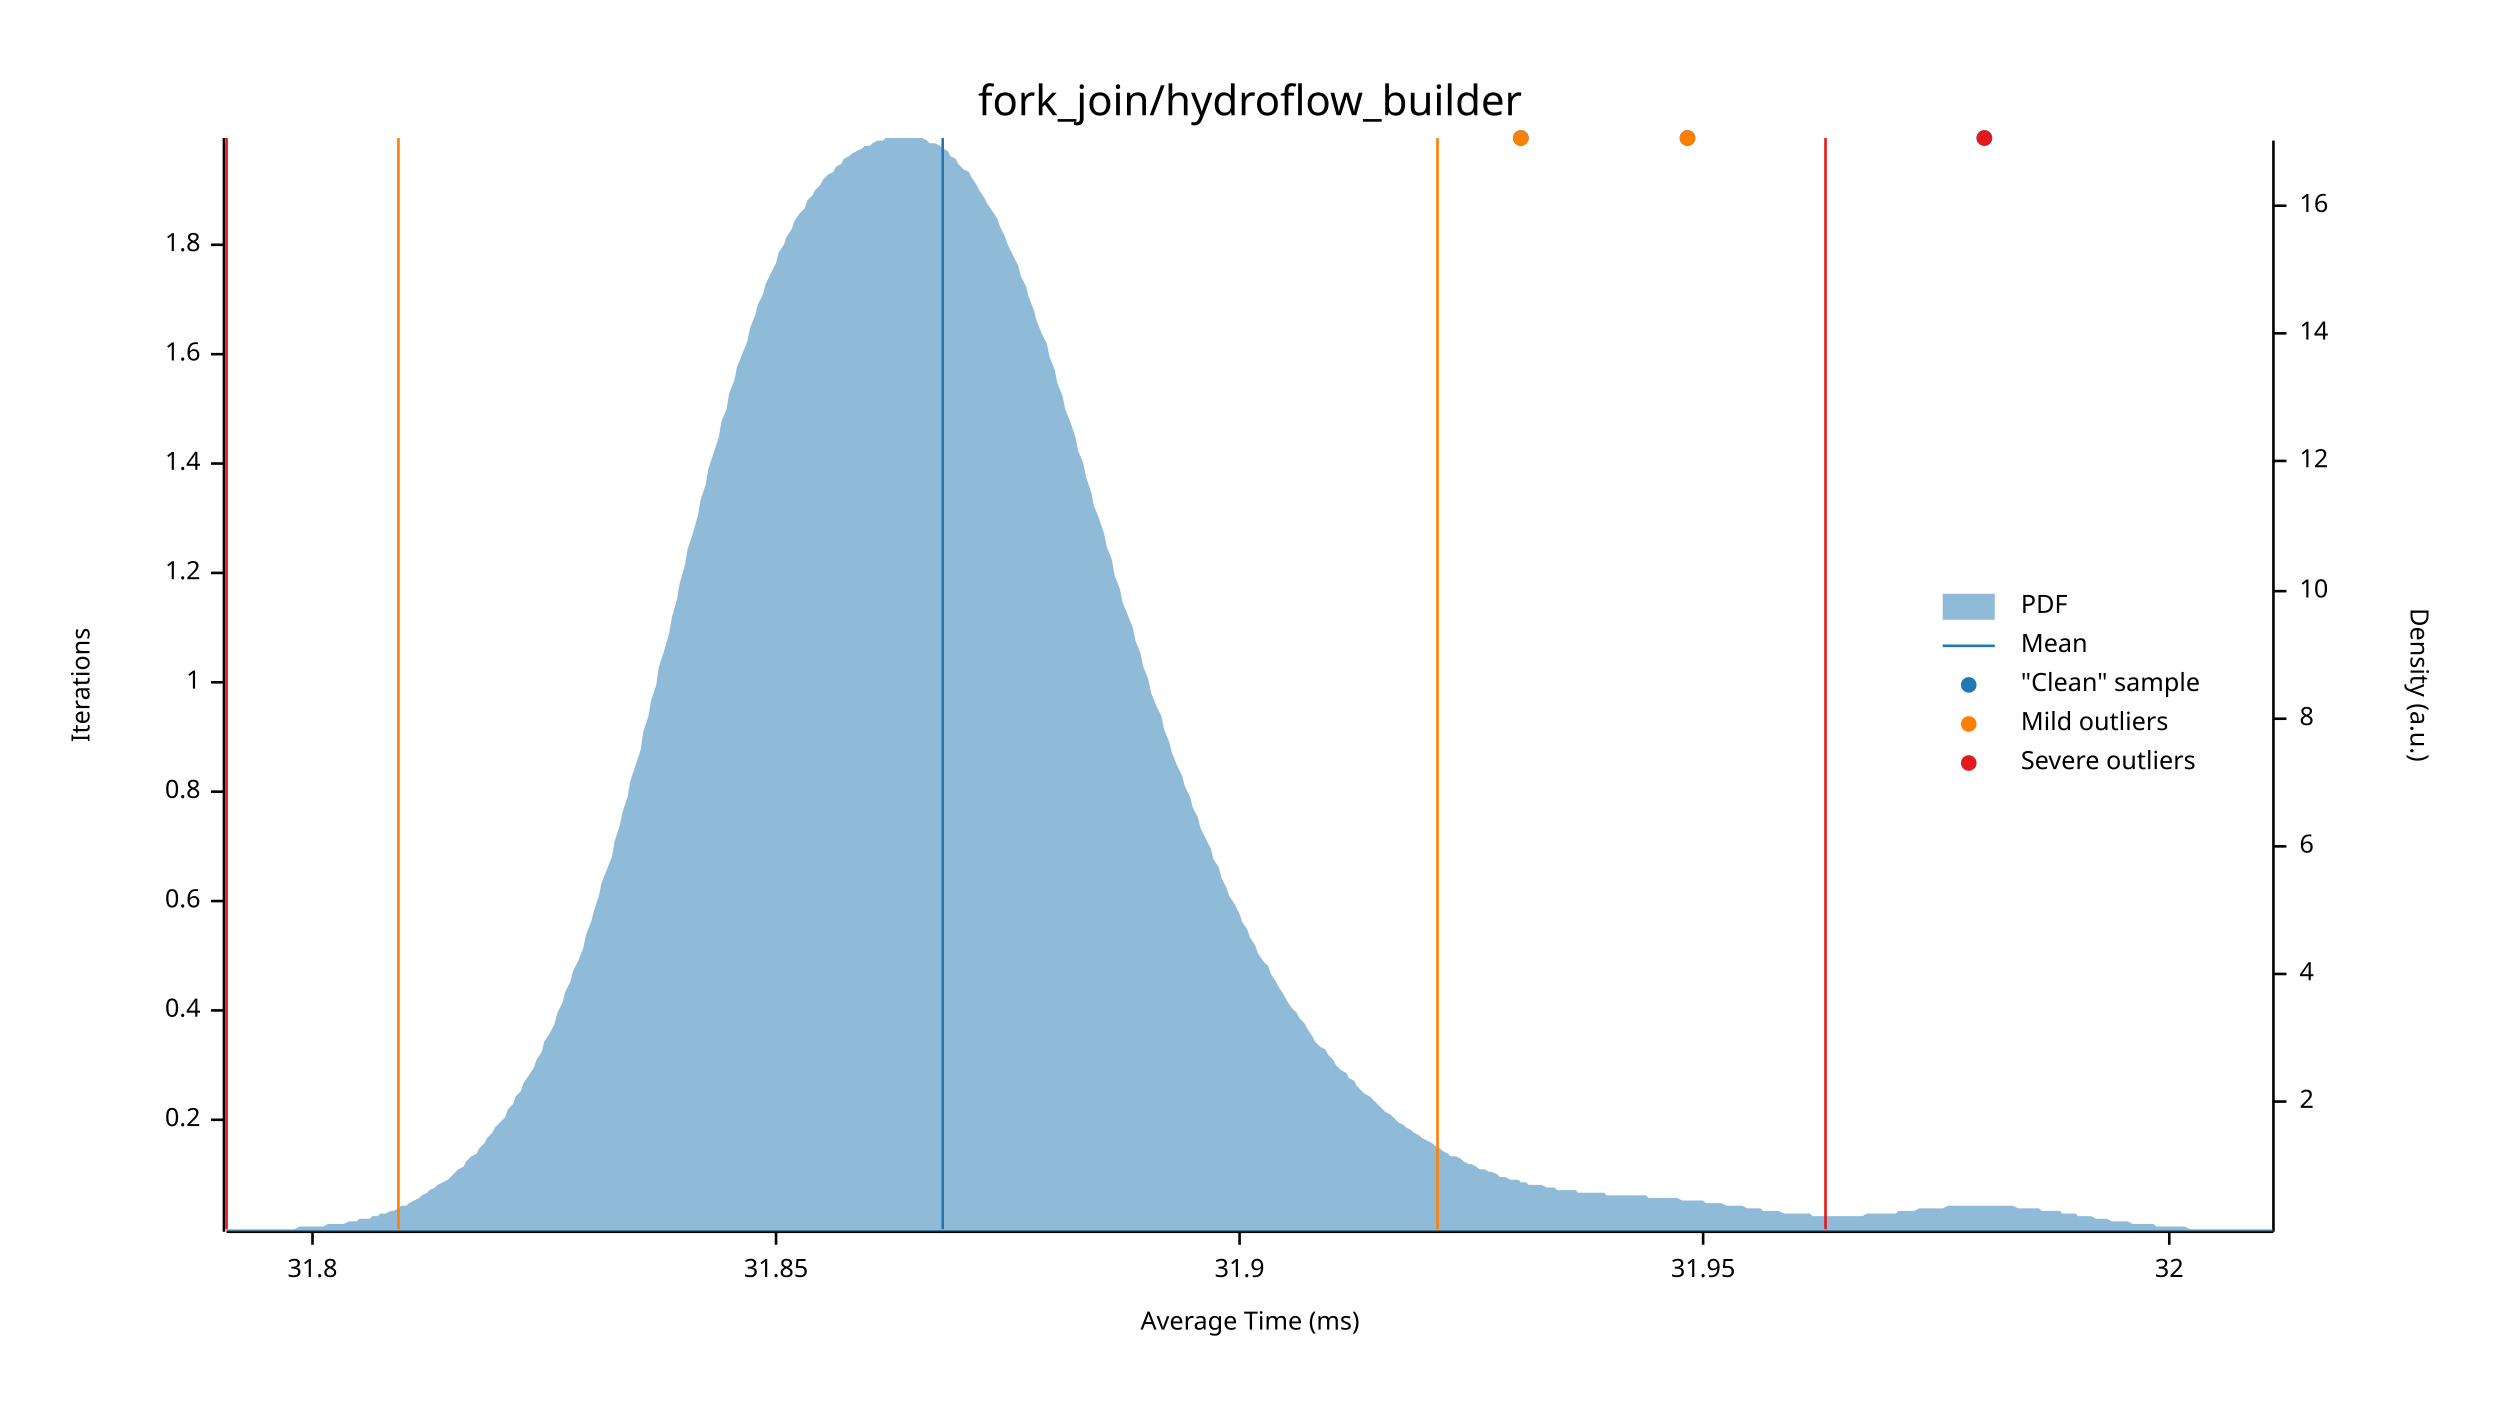
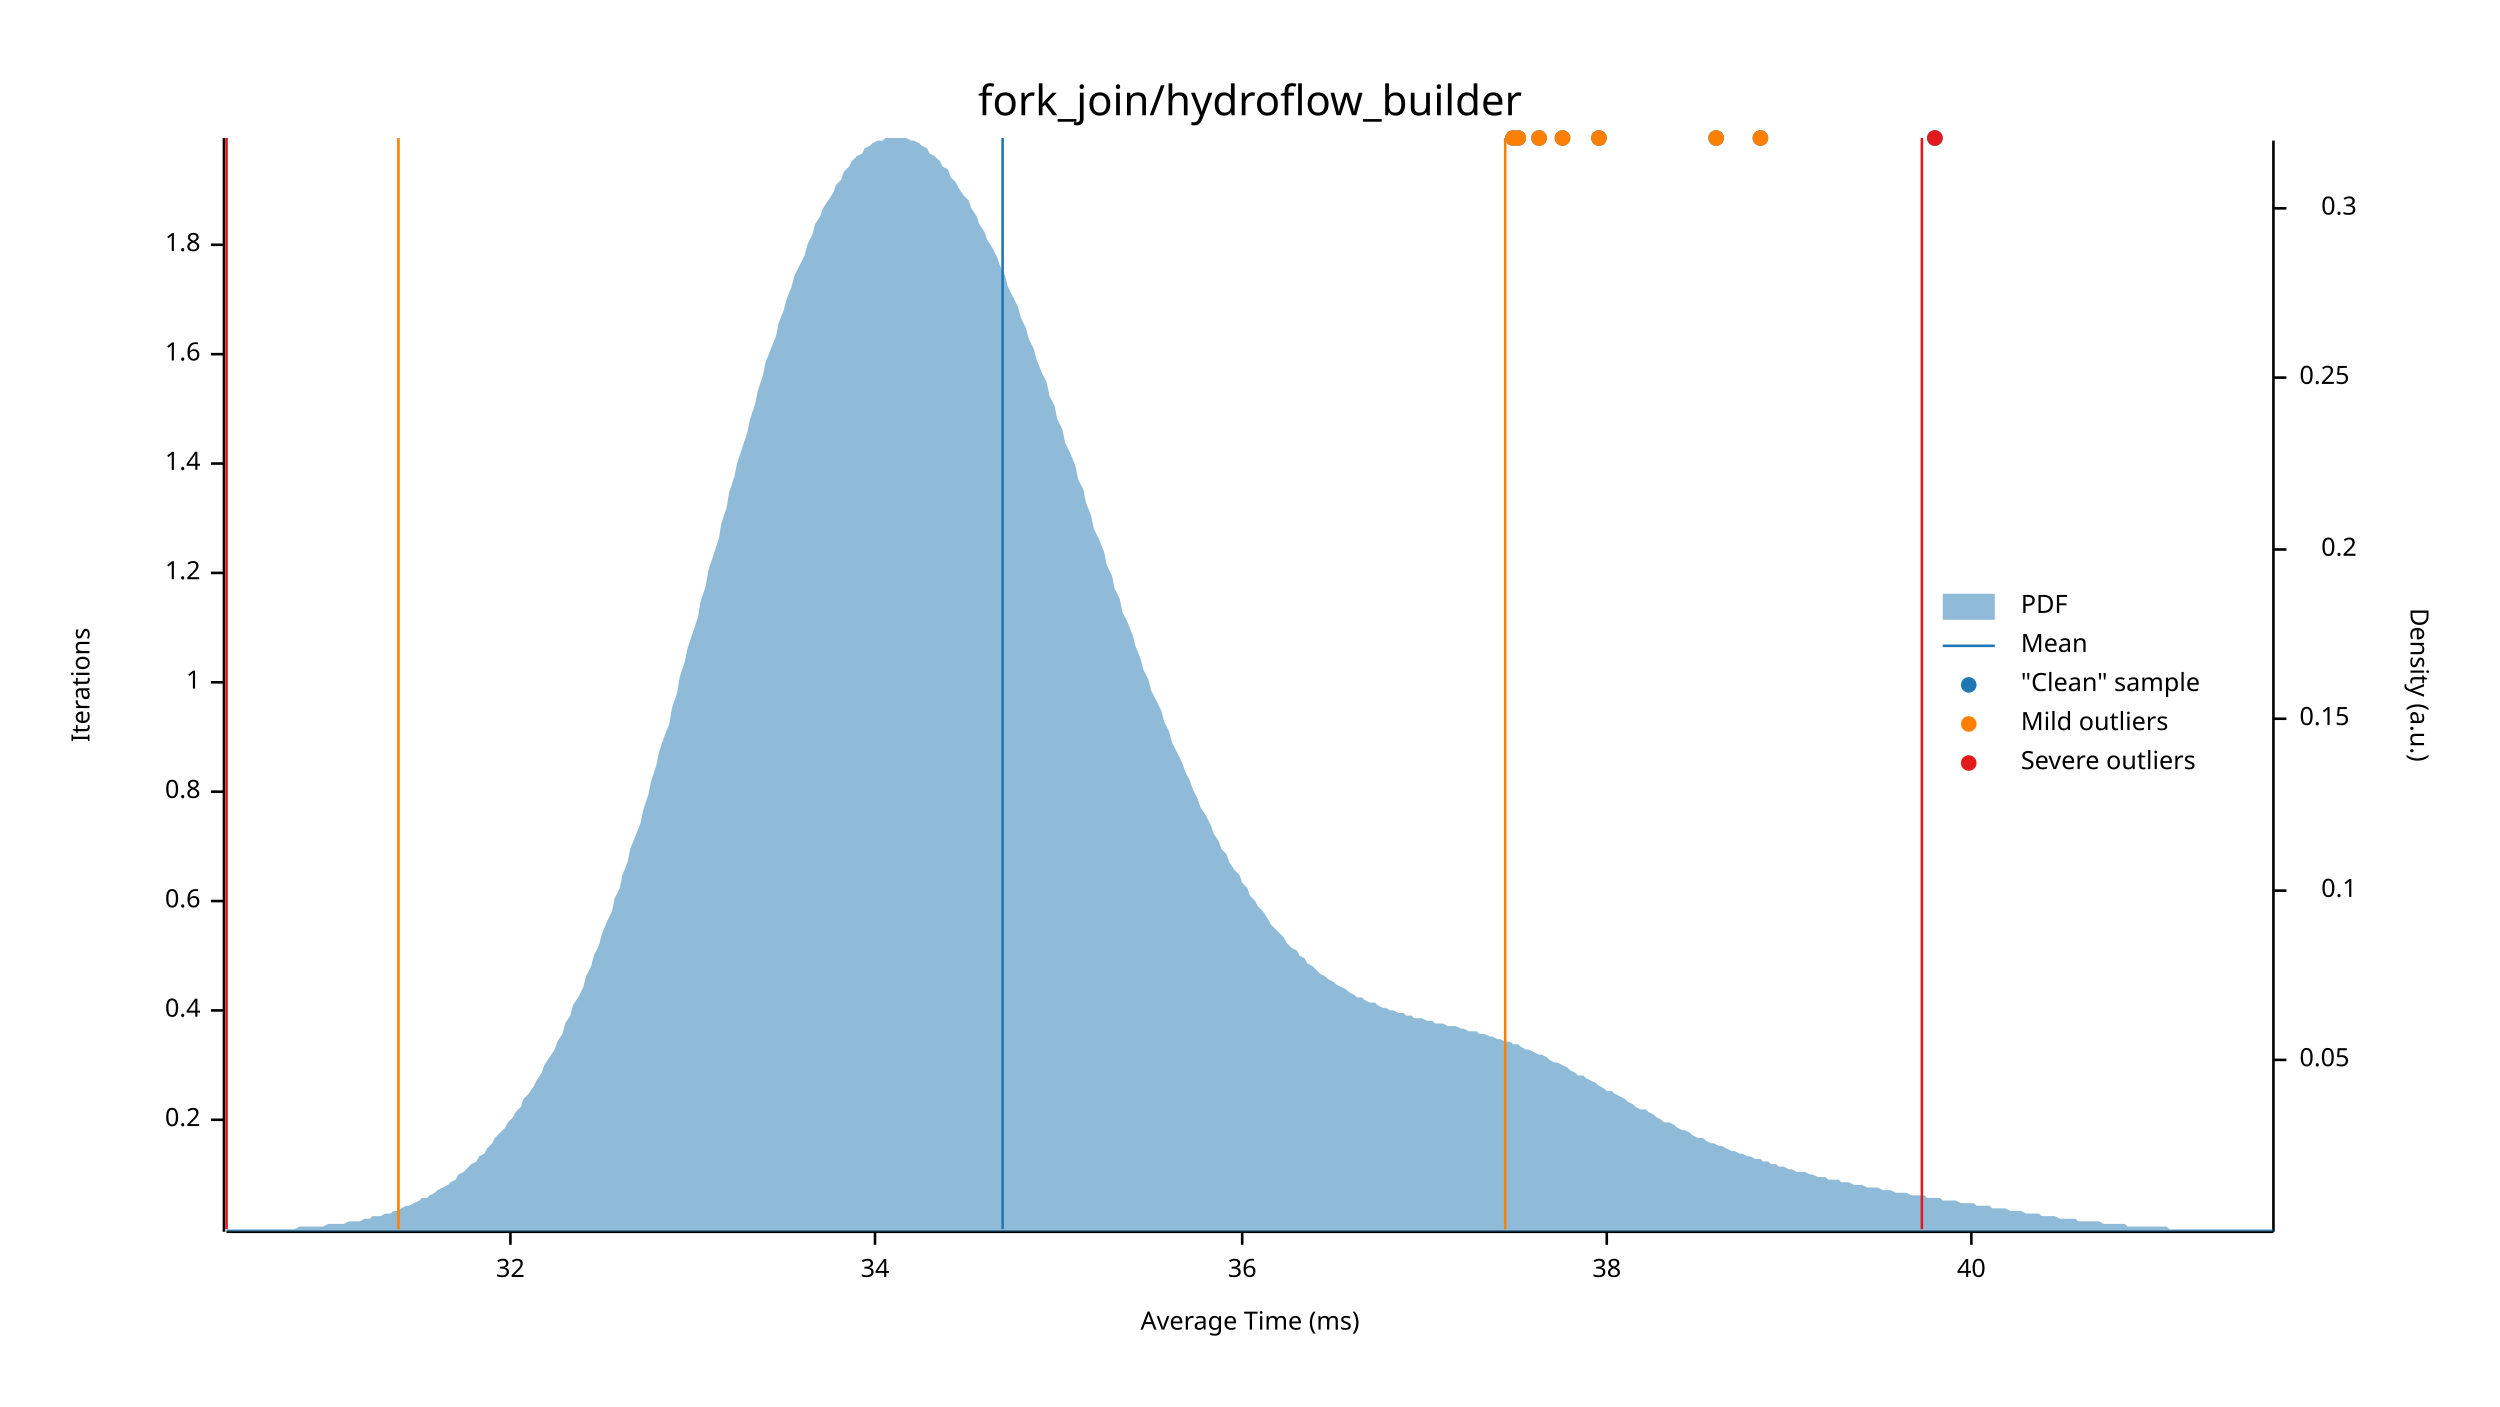
<svg xmlns="http://www.w3.org/2000/svg" width="960" height="540" viewBox="0 0 960 540">
  <text x="480" y="32" dy="0.76em" text-anchor="middle" font-family="sans-serif" font-size="16.129" opacity="1" fill="#000000">
fork_join/hydroflow_builder
</text>
  <text x="27" y="263" dy="0.76em" text-anchor="middle" font-family="sans-serif" font-size="9.677" opacity="1" fill="#000000" transform="rotate(270, 27, 263)">
Iterations
</text>
  <text x="480" y="513" dy="-0.5ex" text-anchor="middle" font-family="sans-serif" font-size="9.677" opacity="1" fill="#000000">
Average Time (ms)
</text>
  <polyline fill="none" opacity="1" stroke="#000000" stroke-width="1" points="86,53 86,473 " />
  <text x="77" y="430" dy="0.5ex" text-anchor="end" font-family="sans-serif" font-size="9.677" opacity="1" fill="#000000">
0.2
</text>
  <polyline fill="none" opacity="1" stroke="#000000" stroke-width="1" points="81,430 86,430 " />
  <text x="77" y="388" dy="0.5ex" text-anchor="end" font-family="sans-serif" font-size="9.677" opacity="1" fill="#000000">
0.4
</text>
  <polyline fill="none" opacity="1" stroke="#000000" stroke-width="1" points="81,388 86,388 " />
  <text x="77" y="346" dy="0.5ex" text-anchor="end" font-family="sans-serif" font-size="9.677" opacity="1" fill="#000000">
0.6
</text>
  <polyline fill="none" opacity="1" stroke="#000000" stroke-width="1" points="81,346 86,346 " />
  <text x="77" y="304" dy="0.5ex" text-anchor="end" font-family="sans-serif" font-size="9.677" opacity="1" fill="#000000">
0.8
</text>
  <polyline fill="none" opacity="1" stroke="#000000" stroke-width="1" points="81,304 86,304 " />
  <text x="77" y="262" dy="0.5ex" text-anchor="end" font-family="sans-serif" font-size="9.677" opacity="1" fill="#000000">
1
</text>
  <polyline fill="none" opacity="1" stroke="#000000" stroke-width="1" points="81,262 86,262 " />
  <text x="77" y="220" dy="0.5ex" text-anchor="end" font-family="sans-serif" font-size="9.677" opacity="1" fill="#000000">
1.2
</text>
  <polyline fill="none" opacity="1" stroke="#000000" stroke-width="1" points="81,220 86,220 " />
  <text x="77" y="178" dy="0.5ex" text-anchor="end" font-family="sans-serif" font-size="9.677" opacity="1" fill="#000000">
1.4
</text>
  <polyline fill="none" opacity="1" stroke="#000000" stroke-width="1" points="81,178 86,178 " />
  <text x="77" y="136" dy="0.5ex" text-anchor="end" font-family="sans-serif" font-size="9.677" opacity="1" fill="#000000">
1.6
</text>
  <polyline fill="none" opacity="1" stroke="#000000" stroke-width="1" points="81,136 86,136 " />
  <text x="77" y="94" dy="0.5ex" text-anchor="end" font-family="sans-serif" font-size="9.677" opacity="1" fill="#000000">
1.8
</text>
  <polyline fill="none" opacity="1" stroke="#000000" stroke-width="1" points="81,94 86,94 " />
  <polyline fill="none" opacity="1" stroke="#000000" stroke-width="1" points="87,473 873,473 " />
-   <text x="120" y="483" dy="0.76em" text-anchor="middle" font-family="sans-serif" font-size="9.677" opacity="1" fill="#000000">
- 31.8
- </text>
-   <polyline fill="none" opacity="1" stroke="#000000" stroke-width="1" points="120,473 120,478 " />
-   <text x="298" y="483" dy="0.76em" text-anchor="middle" font-family="sans-serif" font-size="9.677" opacity="1" fill="#000000">
- 31.85
- </text>
-   <polyline fill="none" opacity="1" stroke="#000000" stroke-width="1" points="298,473 298,478 " />
-   <text x="476" y="483" dy="0.76em" text-anchor="middle" font-family="sans-serif" font-size="9.677" opacity="1" fill="#000000">
- 31.9
- </text>
-   <polyline fill="none" opacity="1" stroke="#000000" stroke-width="1" points="476,473 476,478 " />
-   <text x="654" y="483" dy="0.76em" text-anchor="middle" font-family="sans-serif" font-size="9.677" opacity="1" fill="#000000">
- 31.95
- </text>
-   <polyline fill="none" opacity="1" stroke="#000000" stroke-width="1" points="654,473 654,478 " />
-   <text x="833" y="483" dy="0.76em" text-anchor="middle" font-family="sans-serif" font-size="9.677" opacity="1" fill="#000000">
+   <text x="196" y="483" dy="0.76em" text-anchor="middle" font-family="sans-serif" font-size="9.677" opacity="1" fill="#000000">
32
</text>
-   <polyline fill="none" opacity="1" stroke="#000000" stroke-width="1" points="833,473 833,478 " />
+   <polyline fill="none" opacity="1" stroke="#000000" stroke-width="1" points="196,473 196,478 " />
+   <text x="336" y="483" dy="0.76em" text-anchor="middle" font-family="sans-serif" font-size="9.677" opacity="1" fill="#000000">
+ 34
+ </text>
+   <polyline fill="none" opacity="1" stroke="#000000" stroke-width="1" points="336,473 336,478 " />
+   <text x="477" y="483" dy="0.76em" text-anchor="middle" font-family="sans-serif" font-size="9.677" opacity="1" fill="#000000">
+ 36
+ </text>
+   <polyline fill="none" opacity="1" stroke="#000000" stroke-width="1" points="477,473 477,478 " />
+   <text x="617" y="483" dy="0.76em" text-anchor="middle" font-family="sans-serif" font-size="9.677" opacity="1" fill="#000000">
+ 38
+ </text>
+   <polyline fill="none" opacity="1" stroke="#000000" stroke-width="1" points="617,473 617,478 " />
+   <text x="757" y="483" dy="0.76em" text-anchor="middle" font-family="sans-serif" font-size="9.677" opacity="1" fill="#000000">
+ 40
+ </text>
+   <polyline fill="none" opacity="1" stroke="#000000" stroke-width="1" points="757,473 757,478 " />
  <text x="933" y="263" dy="0.76em" text-anchor="middle" font-family="sans-serif" font-size="9.677" opacity="1" fill="#000000" transform="rotate(90, 933, 263)">
Density (a.u.)
</text>
  <polyline fill="none" opacity="1" stroke="#000000" stroke-width="1" points="873,54 873,473 " />
-   <text x="883" y="423" dy="0.5ex" text-anchor="start" font-family="sans-serif" font-size="9.677" opacity="1" fill="#000000">
- 2
+   <text x="883" y="407" dy="0.5ex" text-anchor="start" font-family="sans-serif" font-size="9.677" opacity="1" fill="#000000">
+ 0.05
</text>
-   <polyline fill="none" opacity="1" stroke="#000000" stroke-width="1" points="873,423 878,423 " />
-   <text x="883" y="374" dy="0.5ex" text-anchor="start" font-family="sans-serif" font-size="9.677" opacity="1" fill="#000000">
- 4
+   <polyline fill="none" opacity="1" stroke="#000000" stroke-width="1" points="873,407 878,407 " />
+   <text x="905" y="342" dy="0.5ex" text-anchor="end" font-family="sans-serif" font-size="9.677" opacity="1" fill="#000000">
+ 0.1
</text>
-   <polyline fill="none" opacity="1" stroke="#000000" stroke-width="1" points="873,374 878,374 " />
-   <text x="883" y="325" dy="0.5ex" text-anchor="start" font-family="sans-serif" font-size="9.677" opacity="1" fill="#000000">
- 6
- </text>
-   <polyline fill="none" opacity="1" stroke="#000000" stroke-width="1" points="873,325 878,325 " />
+   <polyline fill="none" opacity="1" stroke="#000000" stroke-width="1" points="873,342 878,342 " />
  <text x="883" y="276" dy="0.5ex" text-anchor="start" font-family="sans-serif" font-size="9.677" opacity="1" fill="#000000">
- 8
+ 0.15
</text>
  <polyline fill="none" opacity="1" stroke="#000000" stroke-width="1" points="873,276 878,276 " />
-   <text x="883" y="227" dy="0.5ex" text-anchor="start" font-family="sans-serif" font-size="9.677" opacity="1" fill="#000000">
- 10
+   <text x="905" y="211" dy="0.5ex" text-anchor="end" font-family="sans-serif" font-size="9.677" opacity="1" fill="#000000">
+ 0.2
</text>
-   <polyline fill="none" opacity="1" stroke="#000000" stroke-width="1" points="873,227 878,227 " />
-   <text x="883" y="177" dy="0.5ex" text-anchor="start" font-family="sans-serif" font-size="9.677" opacity="1" fill="#000000">
- 12
+   <polyline fill="none" opacity="1" stroke="#000000" stroke-width="1" points="873,211 878,211 " />
+   <text x="883" y="145" dy="0.5ex" text-anchor="start" font-family="sans-serif" font-size="9.677" opacity="1" fill="#000000">
+ 0.25
</text>
-   <polyline fill="none" opacity="1" stroke="#000000" stroke-width="1" points="873,177 878,177 " />
-   <text x="883" y="128" dy="0.5ex" text-anchor="start" font-family="sans-serif" font-size="9.677" opacity="1" fill="#000000">
- 14
+   <polyline fill="none" opacity="1" stroke="#000000" stroke-width="1" points="873,145 878,145 " />
+   <text x="905" y="80" dy="0.5ex" text-anchor="end" font-family="sans-serif" font-size="9.677" opacity="1" fill="#000000">
+ 0.3
</text>
-   <polyline fill="none" opacity="1" stroke="#000000" stroke-width="1" points="873,128 878,128 " />
-   <text x="883" y="79" dy="0.5ex" text-anchor="start" font-family="sans-serif" font-size="9.677" opacity="1" fill="#000000">
- 16
- </text>
-   <polyline fill="none" opacity="1" stroke="#000000" stroke-width="1" points="873,79 878,79 " />
-   <polygon opacity="0.5" fill="#1F78B4" points="87,472 88,472 90,472 91,472 93,472 94,472 96,472 98,472 99,472 101,472 102,472 104,472 105,472 107,472 109,472 110,472 112,472 113,472 115,471 116,471 118,471 120,471 121,471 123,471 124,471 126,470 127,470 129,470 131,470 132,470 134,469 135,469 137,469 138,468 140,468 142,468 143,467 145,467 146,466 148,466 150,465 151,465 153,464 154,463 156,463 157,462 159,461 161,460 162,459 164,458 165,457 167,456 168,455 170,454 172,453 173,452 175,450 176,449 178,448 179,446 181,444 183,443 184,441 186,439 187,437 189,435 190,433 192,431 194,429 195,426 197,424 198,421 200,419 201,416 203,413 205,410 206,407 208,404 209,400 211,397 213,393 214,389 216,385 217,381 219,377 220,373 222,369 224,364 225,359 227,354 228,350 230,344 231,339 233,334 235,329 236,323 238,317 239,312 241,306 242,300 244,294 246,288 247,281 249,275 250,269 252,263 253,256 255,250 257,243 258,237 260,230 261,224 263,217 264,211 266,205 268,198 269,192 271,186 272,180 274,174 276,168 277,162 279,157 280,151 282,146 283,141 285,136 287,131 288,126 290,121 291,117 293,113 294,109 296,105 298,101 299,97 301,94 302,91 304,88 305,85 307,82 309,80 310,77 312,75 313,73 315,71 316,69 318,67 320,66 321,64 323,63 324,61 326,60 327,59 329,58 331,57 332,56 334,56 335,55 337,54 339,54 340,53 342,53 343,53 345,53 346,53 348,53 350,53 351,53 353,53 354,53 356,54 357,55 359,55 361,56 362,57 364,58 365,60 367,61 368,63 370,65 372,66 373,68 375,71 376,73 378,76 379,78 381,81 383,84 384,87 386,91 387,94 389,98 391,102 392,106 394,110 395,114 397,119 398,123 400,128 402,132 403,137 405,142 406,147 408,152 409,157 411,162 413,168 414,173 416,178 417,183 419,189 420,194 422,199 424,205 425,210 427,215 428,221 430,226 431,231 433,236 435,241 436,246 438,251 439,256 441,261 442,266 444,271 446,275 447,280 449,285 450,289 452,294 454,298 455,302 457,306 458,310 460,314 461,318 463,322 465,326 466,330 468,333 469,337 471,341 472,344 474,347 476,351 477,354 479,357 480,360 482,363 483,366 485,369 487,371 488,374 490,377 491,379 493,382 494,384 496,387 498,389 499,391 501,393 502,395 504,398 505,400 507,402 509,403 510,405 512,407 513,409 515,411 517,412 518,414 520,415 521,417 523,419 524,420 526,421 528,423 529,424 531,426 532,427 534,428 535,429 537,431 539,432 540,433 542,434 543,435 545,436 546,437 548,438 550,439 551,440 553,441 554,442 556,443 557,444 559,444 561,445 562,446 564,447 565,447 567,448 568,449 570,449 572,450 573,450 575,451 576,452 578,452 580,453 581,453 583,453 584,454 586,454 587,455 589,455 591,455 592,455 594,456 595,456 597,456 598,457 600,457 602,457 603,457 605,457 606,458 608,458 609,458 611,458 613,458 614,458 616,458 617,459 619,459 620,459 622,459 624,459 625,459 627,459 628,459 630,459 632,459 633,460 635,460 636,460 638,460 639,460 641,460 643,460 644,460 646,461 647,461 649,461 650,461 652,461 654,461 655,462 657,462 658,462 660,462 661,462 663,463 665,463 666,463 668,463 669,463 671,464 672,464 674,464 676,464 677,465 679,465 680,465 682,465 683,465 685,466 687,466 688,466 690,466 691,466 693,466 695,466 696,467 698,467 699,467 701,467 702,467 704,467 706,467 707,467 709,467 710,467 712,467 713,467 715,467 717,466 718,466 720,466 721,466 723,466 724,466 726,466 728,466 729,465 731,465 732,465 734,465 735,465 737,464 739,464 740,464 742,464 743,464 745,464 746,464 748,463 750,463 751,463 753,463 754,463 756,463 758,463 759,463 761,463 762,463 764,463 765,463 767,463 769,463 770,463 772,463 773,463 775,464 776,464 778,464 780,464 781,464 783,464 784,465 786,465 787,465 789,465 791,465 792,466 794,466 795,466 797,466 798,467 800,467 802,467 803,467 805,468 806,468 808,468 809,468 811,469 813,469 814,469 816,469 817,469 819,470 821,470 822,470 824,470 825,470 827,470 828,471 830,471 832,471 833,471 835,471 836,471 838,471 839,471 841,472 843,472 844,472 846,472 847,472 849,472 850,472 852,472 854,472 855,472 857,472 858,472 860,472 861,472 863,472 865,472 866,472 868,472 869,472 871,472 873,472 873,473 87,473 " />
-   <polyline fill="none" opacity="1" stroke="#1F78B4" stroke-width="1" points="362,472 362,53 " />
+   <polyline fill="none" opacity="1" stroke="#000000" stroke-width="1" points="873,80 878,80 " />
+   <polygon opacity="0.5" fill="#1F78B4" points="87,472 88,472 90,472 91,472 93,472 94,472 96,472 98,472 99,472 101,472 102,472 104,472 105,472 107,472 109,472 110,472 112,472 113,472 115,471 116,471 118,471 120,471 121,471 123,471 124,471 126,470 127,470 129,470 131,470 132,470 134,469 135,469 137,469 138,469 140,468 142,468 143,467 145,467 146,467 148,466 150,466 151,465 153,465 154,464 156,463 157,463 159,462 161,461 162,460 164,460 165,459 167,458 168,457 170,456 172,455 173,454 175,453 176,451 178,450 179,449 181,447 183,446 184,444 186,443 187,441 189,439 190,437 192,435 194,433 195,431 197,429 198,427 200,425 201,422 203,420 205,417 206,415 208,412 209,409 211,406 213,403 214,400 216,397 217,393 219,390 220,386 222,383 224,379 225,375 227,371 228,367 230,363 231,359 233,354 235,350 236,345 238,341 239,336 241,331 242,326 244,321 246,316 247,311 249,305 250,300 252,294 253,289 255,283 257,278 258,272 260,266 261,260 263,254 264,249 266,243 268,237 269,231 271,225 272,219 274,213 276,207 277,201 279,195 280,189 282,183 283,178 285,172 287,166 288,161 290,155 291,150 293,144 294,139 296,134 298,129 299,124 301,119 302,115 304,110 305,106 307,102 309,98 310,94 312,90 313,86 315,83 316,80 318,77 320,74 321,71 323,69 324,66 326,64 327,62 329,60 331,59 332,57 334,56 335,55 337,54 339,54 340,53 342,53 343,53 345,53 346,53 348,53 350,54 351,54 353,55 354,56 356,57 357,59 359,60 361,62 362,64 364,65 365,68 367,70 368,72 370,75 372,77 373,80 375,83 376,86 378,89 379,92 381,95 383,99 384,102 386,106 387,110 389,114 391,118 392,122 394,126 395,130 397,134 398,138 400,143 402,147 403,152 405,156 406,161 408,165 409,170 411,174 413,179 414,184 416,188 417,193 419,198 420,203 422,207 424,212 425,217 427,221 428,226 430,230 431,235 433,239 435,244 436,248 438,253 439,257 441,261 442,265 444,269 446,273 447,277 449,281 450,285 452,289 454,293 455,296 457,300 458,303 460,307 461,310 463,313 465,317 466,320 468,323 469,326 471,328 472,331 474,334 476,336 477,339 479,341 480,344 482,346 483,348 485,350 487,353 488,355 490,357 491,358 493,360 494,362 496,364 498,365 499,367 501,368 502,370 504,371 505,372 507,374 509,375 510,376 512,377 513,378 515,379 517,380 518,381 520,382 521,383 523,383 524,384 526,385 528,385 529,386 531,387 532,387 534,388 535,388 537,389 539,389 540,390 542,390 543,391 545,391 546,391 548,392 550,392 551,393 553,393 554,393 556,394 557,394 559,394 561,395 562,395 564,396 565,396 567,396 568,397 570,397 572,398 573,398 575,399 576,399 578,400 580,400 581,401 583,401 584,402 586,403 587,403 589,404 591,405 592,405 594,406 595,407 597,408 598,408 600,409 602,410 603,411 605,412 606,413 608,413 609,414 611,415 613,416 614,417 616,418 617,419 619,419 620,420 622,421 624,422 625,423 627,424 628,425 630,426 632,426 633,427 635,428 636,429 638,430 639,431 641,431 643,432 644,433 646,434 647,434 649,435 650,436 652,437 654,437 655,438 657,439 658,439 660,440 661,440 663,441 665,442 666,442 668,443 669,443 671,444 672,444 674,445 676,445 677,446 679,446 680,447 682,447 683,448 685,448 687,449 688,449 690,450 691,450 693,450 695,451 696,451 698,452 699,452 701,452 702,453 704,453 706,453 707,454 709,454 710,454 712,455 713,455 715,455 717,456 718,456 720,456 721,456 723,457 724,457 726,457 728,458 729,458 731,458 732,458 734,459 735,459 737,459 739,459 740,460 742,460 743,460 745,460 746,461 748,461 750,461 751,461 753,462 754,462 756,462 758,462 759,463 761,463 762,463 764,463 765,464 767,464 769,464 770,464 772,465 773,465 775,465 776,465 778,466 780,466 781,466 783,466 784,467 786,467 787,467 789,467 791,468 792,468 794,468 795,468 797,468 798,469 800,469 802,469 803,469 805,469 806,469 808,470 809,470 811,470 813,470 814,470 816,470 817,471 819,471 821,471 822,471 824,471 825,471 827,471 828,471 830,471 832,471 833,472 835,472 836,472 838,472 839,472 841,472 843,472 844,472 846,472 847,472 849,472 850,472 852,472 854,472 855,472 857,472 858,472 860,472 861,472 863,472 865,472 866,472 868,472 869,472 871,472 873,472 873,473 87,473 " />
+   <polyline fill="none" opacity="1" stroke="#1F78B4" stroke-width="1" points="385,472 385,53 " />
  <polyline fill="none" opacity="1" stroke="#FF7F00" stroke-width="1" points="153,472 153,53 " />
-   <polyline fill="none" opacity="1" stroke="#FF7F00" stroke-width="1" points="552,472 552,53 " />
+   <polyline fill="none" opacity="1" stroke="#FF7F00" stroke-width="1" points="578,472 578,53 " />
  <polyline fill="none" opacity="1" stroke="#E31A1C" stroke-width="1" points="87,472 87,53 " />
-   <polyline fill="none" opacity="1" stroke="#E31A1C" stroke-width="1" points="701,472 701,53 " />
-   <circle cx="648" cy="53" r="3" opacity="1" fill="#1F78B4" stroke="none" stroke-width="1" />
-   <circle cx="584" cy="53" r="3" opacity="1" fill="#1F78B4" stroke="none" stroke-width="1" />
-   <circle cx="762" cy="53" r="3" opacity="1" fill="#1F78B4" stroke="none" stroke-width="1" />
-   <circle cx="648" cy="53" r="3" opacity="1" fill="#FF7F00" stroke="none" stroke-width="1" />
-   <circle cx="584" cy="53" r="3" opacity="1" fill="#FF7F00" stroke="none" stroke-width="1" />
-   <circle cx="762" cy="53" r="3" opacity="1" fill="#E31A1C" stroke="none" stroke-width="1" />
+   <polyline fill="none" opacity="1" stroke="#E31A1C" stroke-width="1" points="738,472 738,53 " />
+   <circle cx="676" cy="53" r="3" opacity="1" fill="#1F78B4" stroke="none" stroke-width="1" />
+   <circle cx="614" cy="53" r="3" opacity="1" fill="#1F78B4" stroke="none" stroke-width="1" />
+   <circle cx="600" cy="53" r="3" opacity="1" fill="#1F78B4" stroke="none" stroke-width="1" />
+   <circle cx="583" cy="53" r="3" opacity="1" fill="#1F78B4" stroke="none" stroke-width="1" />
+   <circle cx="659" cy="53" r="3" opacity="1" fill="#1F78B4" stroke="none" stroke-width="1" />
+   <circle cx="743" cy="53" r="3" opacity="1" fill="#1F78B4" stroke="none" stroke-width="1" />
+   <circle cx="581" cy="53" r="3" opacity="1" fill="#1F78B4" stroke="none" stroke-width="1" />
+   <circle cx="591" cy="53" r="3" opacity="1" fill="#1F78B4" stroke="none" stroke-width="1" />
+   <circle cx="676" cy="53" r="3" opacity="1" fill="#FF7F00" stroke="none" stroke-width="1" />
+   <circle cx="614" cy="53" r="3" opacity="1" fill="#FF7F00" stroke="none" stroke-width="1" />
+   <circle cx="600" cy="53" r="3" opacity="1" fill="#FF7F00" stroke="none" stroke-width="1" />
+   <circle cx="583" cy="53" r="3" opacity="1" fill="#FF7F00" stroke="none" stroke-width="1" />
+   <circle cx="659" cy="53" r="3" opacity="1" fill="#FF7F00" stroke="none" stroke-width="1" />
+   <circle cx="581" cy="53" r="3" opacity="1" fill="#FF7F00" stroke="none" stroke-width="1" />
+   <circle cx="591" cy="53" r="3" opacity="1" fill="#FF7F00" stroke="none" stroke-width="1" />
+   <circle cx="743" cy="53" r="3" opacity="1" fill="#E31A1C" stroke="none" stroke-width="1" />
  <text x="776" y="228" dy="0.76em" text-anchor="start" font-family="sans-serif" font-size="9.677" opacity="1" fill="#000000">
PDF
</text>
  <text x="776" y="243" dy="0.76em" text-anchor="start" font-family="sans-serif" font-size="9.677" opacity="1" fill="#000000">
Mean
</text>
  <text x="776" y="258" dy="0.76em" text-anchor="start" font-family="sans-serif" font-size="9.677" opacity="1" fill="#000000">
"Clean" sample
</text>
  <text x="776" y="273" dy="0.76em" text-anchor="start" font-family="sans-serif" font-size="9.677" opacity="1" fill="#000000">
Mild outliers
</text>
  <text x="776" y="288" dy="0.76em" text-anchor="start" font-family="sans-serif" font-size="9.677" opacity="1" fill="#000000">
Severe outliers
</text>
  <rect x="746" y="228" width="20" height="10" opacity="0.5" fill="#1F78B4" stroke="none" />
  <polyline fill="none" opacity="1" stroke="#1F78B4" stroke-width="1" points="746,248 766,248 " />
  <circle cx="756" cy="263" r="3" opacity="1" fill="#1F78B4" stroke="none" stroke-width="1" />
  <circle cx="756" cy="278" r="3" opacity="1" fill="#FF7F00" stroke="none" stroke-width="1" />
  <circle cx="756" cy="293" r="3" opacity="1" fill="#E31A1C" stroke="none" stroke-width="1" />
</svg>
